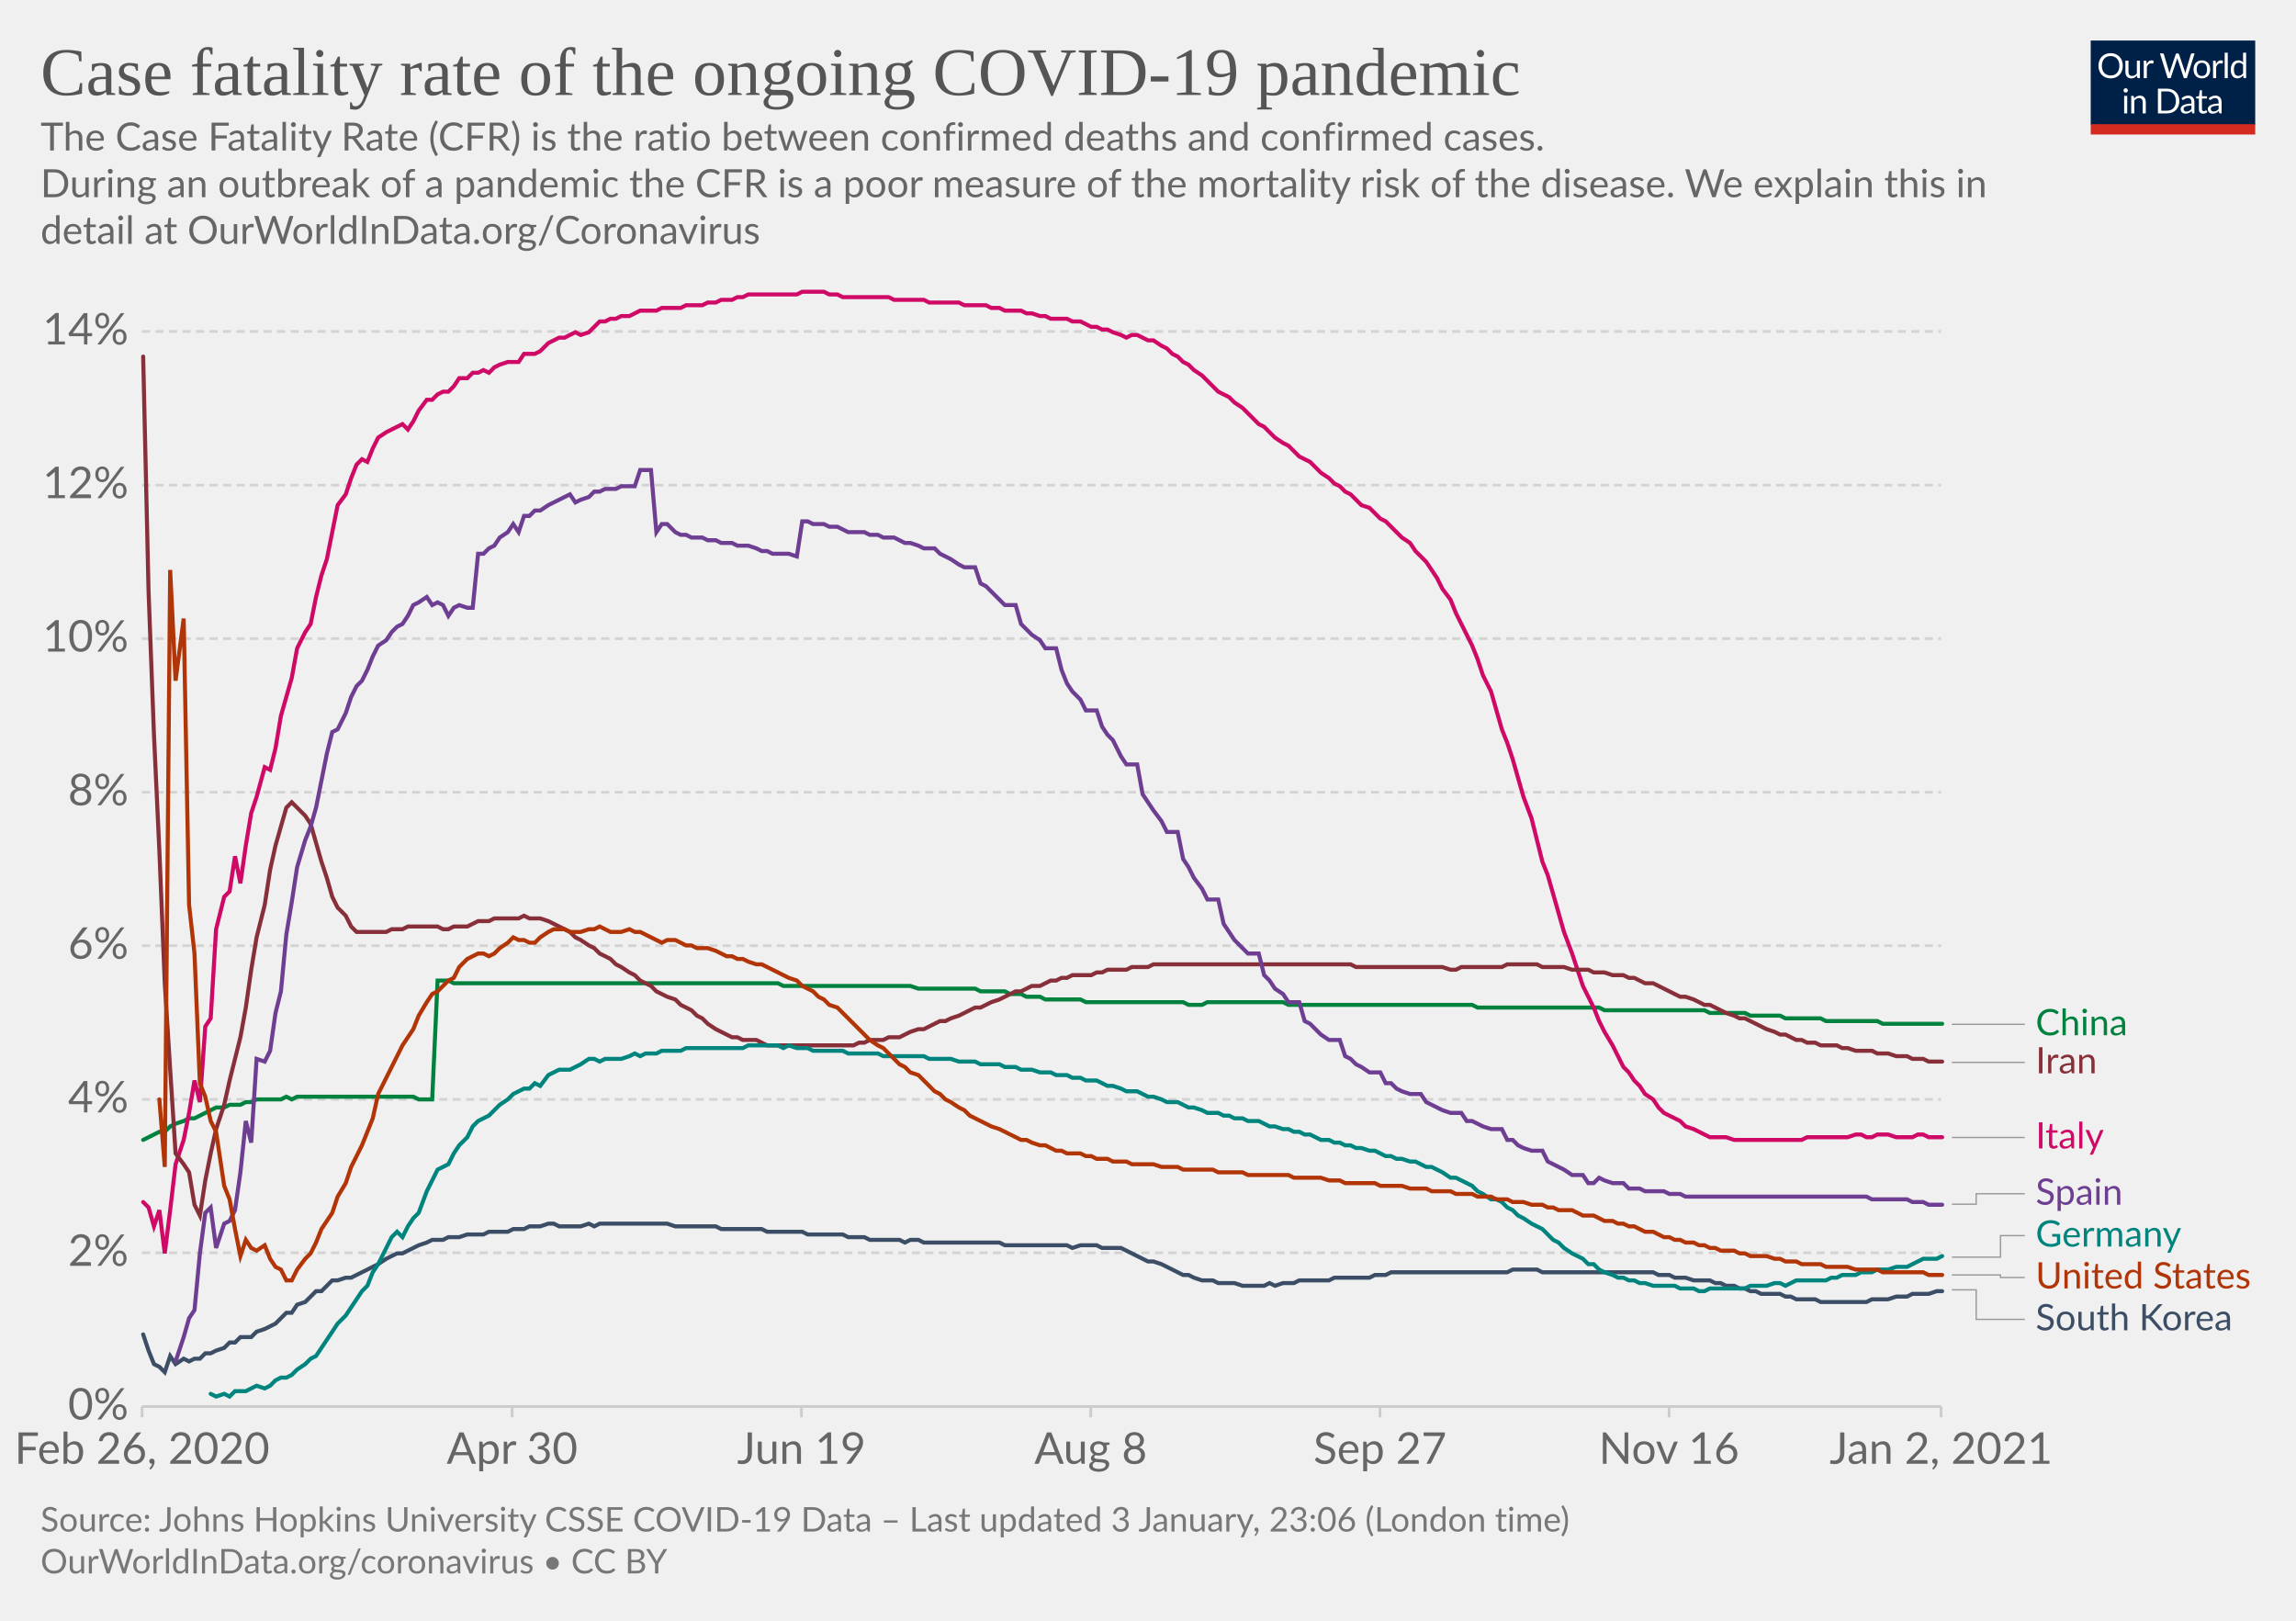
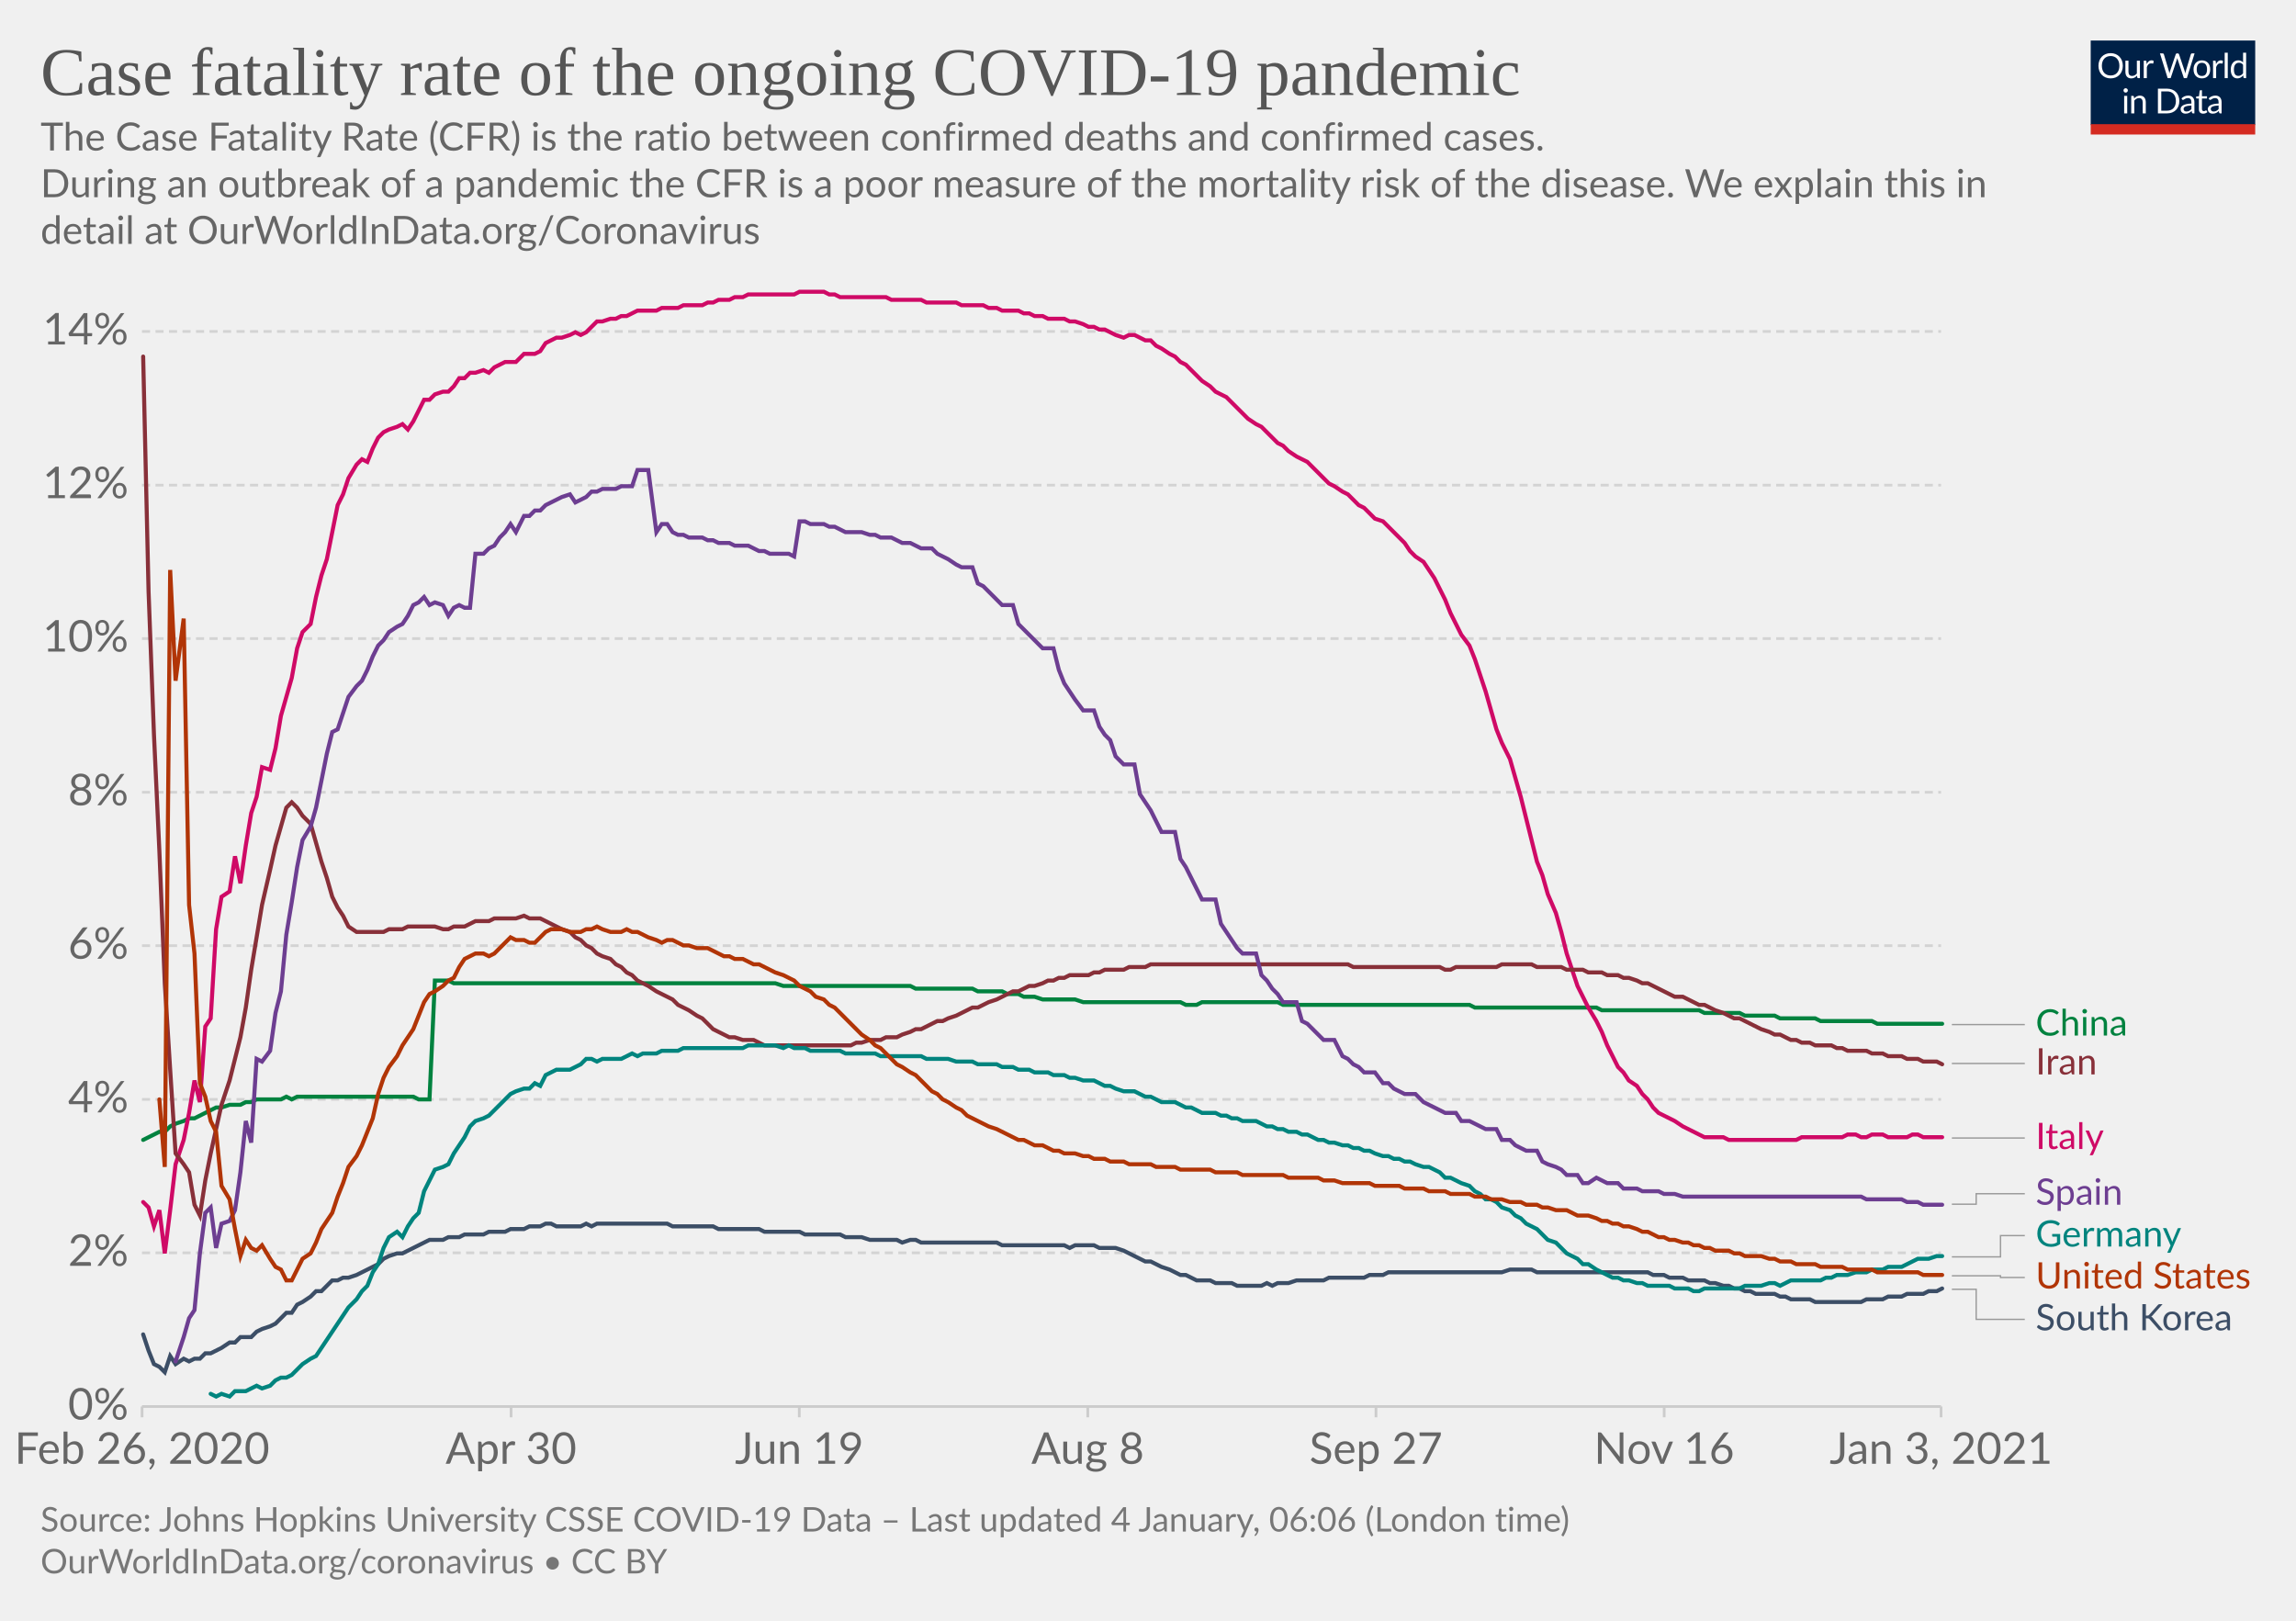
<svg xmlns="http://www.w3.org/2000/svg" version="1.1" style="background-color:#fff;-webkit-font-smoothing:antialiased" width="850" height="600" viewBox="0 0 850 600" font-family="Lato,'Helvetica Neue',Helvetica,Arial,sans-serif" font-size="18" text-rendering="optimizeLegibility">
  <g class="HeaderView">
    <g transform="matrix(.29 0 0 .29 774 15)">
      <svg width="210" height="120" viewBox="0 0 210 120" fill="none">
        <g clip-path="url(#clip0)">
          <path d="M0 0h210v107.89H0V0z" fill="#002147" />
          <path d="M40.98 32.25c0 2.36-.38 4.53-1.12 6.51a14.26 14.26 0 01-8.1 8.4c-1.9.78-4.02 1.17-6.34 1.17a16.6 16.6 0 01-6.33-1.17 14.31 14.31 0 01-8.08-8.4 18.29 18.29 0 01-1.12-6.51c0-2.36.38-4.53 1.12-6.5a14.32 14.32 0 018.07-8.44c1.92-.8 4.03-1.19 6.34-1.19 2.32 0 4.43.4 6.34 1.19 1.92.8 3.56 1.9 4.93 3.34a14.87 14.87 0 013.17 5.1 18.1 18.1 0 011.12 6.5zm-4.38 0c0-1.94-.26-3.68-.8-5.22a10.91 10.91 0 00-2.24-3.89 9.68 9.68 0 00-3.52-2.46 11.95 11.95 0 00-4.62-.86c-1.68 0-3.21.28-4.6.86a9.88 9.88 0 00-3.54 2.46 10.91 10.91 0 00-2.24 3.9c-.53 1.53-.8 3.27-.8 5.2 0 1.94.27 3.68.8 5.22a11.17 11.17 0 002.24 3.9 10.01 10.01 0 003.55 2.44c1.38.56 2.9.83 4.6.83 1.7 0 3.24-.27 4.61-.83a9.8 9.8 0 003.52-2.44 11.17 11.17 0 002.25-3.9c.53-1.54.8-3.28.8-5.21zm26.22-6.54V48H60.5c-.56 0-.9-.27-1.05-.81l-.31-2.4a12.45 12.45 0 01-3.26 2.6c-1.2.64-2.58.96-4.13.96-1.22 0-2.3-.2-3.24-.6a6.52 6.52 0 01-2.33-1.7 7.37 7.37 0 01-1.43-2.67c-.3-1.04-.46-2.2-.46-3.45V25.7h3.91v14.22c0 1.68.38 2.99 1.15 3.91.77.93 1.96 1.39 3.54 1.39 1.16 0 2.24-.27 3.23-.82a10.42 10.42 0 002.8-2.28V25.7h3.91zm8.61 4.47a9.94 9.94 0 012.6-3.56 5.64 5.64 0 013.76-1.3c.47 0 .92.05 1.34.15.44.1.83.27 1.17.49l-.3 2.92c-.09.37-.3.55-.66.55-.2 0-.5-.04-.9-.13a6.21 6.21 0 00-3.24.18c-.54.2-1.03.5-1.47.92-.42.4-.81.9-1.17 1.5-.33.58-.64 1.26-.92 2.02V48H67.7V25.71h2.25c.42 0 .72.08.88.25.16.16.27.44.33.83l.26 3.39zm61.16-13.7L122.75 48h-3.82l-7.99-24.05a21.95 21.95 0 01-.42-1.58 38.36 38.36 0 01-.44 1.58L102.05 48h-3.83L88.4 16.47h3.54c.38 0 .7.1.95.29.26.2.43.43.5.73l6.52 21.9c.1.4.2.83.28 1.28.1.46.2.94.29 1.46l.3-1.46c.12-.47.25-.9.38-1.27l7.41-21.91c.1-.25.26-.48.51-.69.27-.22.58-.33.95-.33h1.23c.38 0 .69.1.92.29.24.2.41.43.53.73l7.4 21.9a28.4 28.4 0 01.68 2.62 29.52 29.52 0 01.52-2.61l6.54-21.91c.07-.27.23-.5.48-.7.27-.21.58-.32.95-.32h3.32zm9.35 8.88c1.63 0 3.1.27 4.4.82a9.43 9.43 0 015.46 5.94c.5 1.4.74 2.98.74 4.73 0 1.76-.25 3.34-.74 4.75a9.43 9.43 0 01-5.46 5.92c-1.3.52-2.77.79-4.4.79-1.64 0-3.12-.27-4.44-.8a9.42 9.42 0 01-3.35-2.3c-.92-1-1.63-2.2-2.13-3.61-.49-1.41-.73-3-.73-4.75s.24-3.33.73-4.73c.5-1.43 1.2-2.64 2.13-3.63a9.4 9.4 0 013.35-2.31c1.32-.55 2.8-.82 4.44-.82zm0 19.89c2.2 0 3.84-.73 4.93-2.2 1.08-1.48 1.63-3.54 1.63-6.18 0-2.66-.55-4.72-1.63-6.2-1.09-1.49-2.73-2.23-4.93-2.23-1.12 0-2.09.2-2.93.57a5.7 5.7 0 00-2.06 1.65 7.5 7.5 0 00-1.24 2.67c-.26 1.04-.4 2.22-.4 3.54 0 2.64.55 4.7 1.64 6.18 1.1 1.47 2.76 2.2 4.99 2.2zm17.97-15.07a9.94 9.94 0 012.6-3.56 5.64 5.64 0 013.76-1.3c.47 0 .91.05 1.34.15.44.1.83.27 1.16.49l-.28 2.92c-.09.37-.31.55-.66.55-.2 0-.5-.04-.9-.13a6.2 6.2 0 00-3.24.18c-.54.2-1.03.5-1.47.92-.43.4-.82.9-1.17 1.5a13.1 13.1 0 00-.92 2.02V48h-3.94V25.71h2.24c.43 0 .72.08.88.25.17.16.28.44.33.83l.27 3.39zm15.04-14.59V48h-3.92V15.6h3.92zm19.55 15.43a6.22 6.22 0 00-2.38-2.05 6.7 6.7 0 00-2.86-.6c-2.07 0-3.66.75-4.77 2.23-1.12 1.48-1.68 3.6-1.68 6.33 0 1.46.13 2.7.38 3.74a7.29 7.29 0 001.1 2.56 4.35 4.35 0 001.78 1.45c.7.3 1.5.46 2.4.46 1.29 0 2.41-.3 3.36-.88a9.6 9.6 0 002.67-2.49V31.02zm3.91-15.43V48h-2.33c-.56 0-.9-.27-1.06-.81l-.35-2.71a12.13 12.13 0 01-3.25 2.77 8.28 8.28 0 01-4.23 1.06 7.31 7.31 0 01-6.14-2.9c-.73-.96-1.3-2.15-1.69-3.57a18.35 18.35 0 01.07-9.48 11.29 11.29 0 011.89-3.7 8.7 8.7 0 017.06-3.34 7.96 7.96 0 016.12 2.62V15.59h3.91zM46.61 70.71V93H42.7V70.71h3.91zm.84-7c0 .39-.08.75-.24 1.09a2.81 2.81 0 01-1.52 1.47 2.67 2.67 0 01-2.16 0 2.9 2.9 0 01-1.45-1.47 2.67 2.67 0 010-2.16c.15-.35.35-.65.6-.9.25-.27.53-.47.85-.62a2.67 2.67 0 012.16 0c.35.15.65.35.9.62.27.25.47.55.62.9.16.34.24.7.24 1.08zm7.97 10.24c.49-.54 1-1.04 1.54-1.48a9.85 9.85 0 013.66-1.84 8.96 8.96 0 015.43.35c.94.4 1.72.97 2.33 1.71a7.36 7.36 0 011.43 2.67c.32 1.04.49 2.19.49 3.45V93h-3.94V78.81c0-1.69-.4-3-1.17-3.92-.76-.93-1.93-1.4-3.5-1.4a6.6 6.6 0 00-3.25.83c-1 .56-1.92 1.31-2.77 2.27V93h-3.94V70.71h2.35c.56 0 .9.28 1.04.82l.3 2.42zm57.7 3.3c0 2.36-.37 4.5-1.11 6.44a14.3 14.3 0 01-3.17 4.98 14.1 14.1 0 01-4.93 3.2c-1.9.76-4.02 1.13-6.33 1.13H85.8V61.47h11.77c2.31 0 4.42.39 6.33 1.15a13.8 13.8 0 018.1 8.18 17.75 17.75 0 011.12 6.45zm-4.37 0c0-1.94-.26-3.67-.8-5.2a10.94 10.94 0 00-2.23-3.87 9.57 9.57 0 00-3.53-2.42 12.23 12.23 0 00-4.61-.83h-7.5v24.62h7.5c1.7 0 3.24-.28 4.61-.84a9.7 9.7 0 003.53-2.4 10.94 10.94 0 002.24-3.87c.53-1.53.8-3.26.8-5.2zm19.8 5.72c-1.8.06-3.34.2-4.62.44-1.26.22-2.3.51-3.1.88-.8.36-1.37.8-1.74 1.3-.35.5-.53 1.05-.53 1.67 0 .58.1 1.1.3 1.52a3 3 0 00.76 1.05c.34.27.73.46 1.17.6.45.11.94.17 1.45.17a7.28 7.28 0 003.5-.81 11.95 11.95 0 002.82-2.2v-4.62zm-12.65-9.11a12.73 12.73 0 013.98-2.66c1.43-.59 3-.88 4.73-.88 1.25 0 2.36.2 3.33.61a6.81 6.81 0 013.94 4.38c.33 1.04.5 2.19.5 3.43V93h-1.74a1.8 1.8 0 01-.88-.18c-.2-.13-.36-.38-.48-.74l-.44-2.12c-.59.55-1.16 1.03-1.72 1.46a9.48 9.48 0 01-3.74 1.7c-.69.15-1.46.23-2.3.23-.87 0-1.69-.12-2.45-.35a5.34 5.34 0 01-3.34-2.93 6.64 6.64 0 01-.49-2.64c0-.88.25-1.72.73-2.53a6.33 6.33 0 012.35-2.17c1.09-.63 2.5-1.15 4.25-1.54 1.75-.41 3.89-.65 6.42-.7v-1.75c0-1.73-.37-3.03-1.12-3.91-.75-.9-1.84-1.34-3.28-1.34-.97 0-1.78.12-2.44.37-.64.23-1.2.5-1.7.81l-1.23.82c-.33.23-.67.35-1 .35-.27 0-.5-.07-.69-.2a2.1 2.1 0 01-.48-.53l-.7-1.25zm27.67 19.5c-1.76 0-3.12-.5-4.07-1.48-.94-.98-1.41-2.4-1.41-4.25V74h-2.68a.9.9 0 01-.6-.2c-.16-.14-.24-.36-.24-.66v-1.56l3.65-.46.9-6.89a.9.9 0 01.29-.52.88.88 0 01.62-.22H142v7.67h6.44V74H142v13.38c0 .94.22 1.63.68 2.09.45.45 1.04.68 1.76.68a3.21 3.21 0 001.85-.53l.55-.35c.16-.12.3-.18.41-.18.2 0 .4.13.55.38l1.15 1.87a7.45 7.45 0 01-2.44 1.5c-.96.35-1.94.52-2.95.52zm19.68-10.4c-1.8.07-3.34.21-4.62.45-1.26.22-2.3.51-3.1.88-.8.36-1.37.8-1.74 1.3-.35.5-.53 1.05-.53 1.67 0 .58.1 1.1.3 1.52.18.42.44.77.76 1.05.34.27.73.46 1.17.6.45.11.94.17 1.45.17a7.3 7.3 0 003.5-.81 12.04 12.04 0 002.82-2.2v-4.62zm-12.65-9.1a12.72 12.72 0 013.99-2.66c1.42-.59 3-.88 4.72-.88 1.25 0 2.36.2 3.33.61a6.81 6.81 0 013.94 4.38c.33 1.04.5 2.19.5 3.43V93h-1.74a1.8 1.8 0 01-.88-.18c-.2-.13-.36-.38-.48-.74l-.44-2.12c-.59.55-1.16 1.03-1.72 1.46a9.48 9.48 0 01-3.74 1.7c-.69.15-1.46.23-2.3.23-.87 0-1.69-.12-2.45-.35a5.33 5.33 0 01-3.34-2.93 6.62 6.62 0 01-.49-2.64c0-.88.25-1.72.73-2.53a6.33 6.33 0 012.35-2.17c1.09-.63 2.5-1.15 4.25-1.54a31.2 31.2 0 016.42-.7v-1.75c0-1.73-.37-3.03-1.12-3.91-.75-.9-1.84-1.34-3.28-1.34-.97 0-1.78.12-2.44.37-.64.23-1.2.5-1.7.81-.46.3-.87.57-1.22.82-.34.23-.68.35-1.02.35-.26 0-.49-.07-.68-.2a1.88 1.88 0 01-.48-.53l-.7-1.25z" fill="#fff" />
          <path fill="#D42B21" d="M0 106.79h210V120H0z" />
        </g>
        <defs>
          <clipPath id="clip0">
            <path fill="#fff" d="M0 0h210v120H0z" />
          </clipPath>
        </defs>
      </svg>
    </g>
    <a href="https://ourworldindata.org/grapher/case-fatality-rate-covid-19?time=2020-02-26..latest" target="_blank" rel="noopener" font-family="&quot;Playfair Display&quot;,Georgia,&quot;Times New Roman&quot;,serif">
      <text font-size="25.2" x="15" y="35.2" fill="#555">
        <tspan x="15" y="35.16">Case fatality rate of the ongoing COVID-19 pandemic</tspan>
      </text>
    </a>
    <text font-size="14.4" x="15" y="55.7" fill="#666">
      <tspan x="15" y="55.72">The Case Fatality Rate (CFR) is the ratio between confirmed deaths and confirmed cases.</tspan>
      <tspan x="15" y="73"> During an outbreak of a pandemic the CFR is a poor measure of the mortality risk of the disease. We explain this in</tspan>
      <tspan x="15" y="90.28">detail at OurWorldInData.org/Coronavirus</tspan>
    </text>
  </g>
  <g class="LineChart">
    <defs>
      <clipPath id="a">
        <path d="M42.56 0h830v868.2h-830z" />
      </clipPath>
    </defs>
    <g class="DualAxisView">
      <g class="HorizontalAxis">
-         <path stroke="#ccc" d="M52.6 520.7v4M189.6 520.7v4M296.7 520.7v4M403.8 520.7v4M510.9 520.7v4M617.9 520.7v4M718.6 520.7v4" />
+         <path stroke="#ccc" d="M52.6 520.7v4M189.2 520.7v4M295.9 520.7v4M402.7 520.7v4M509.4 520.7v4M616.1 520.7v4M718.6 520.7v4" />
        <text x="52.6" y="541.9" fill="#666" text-anchor="middle" font-size="16.2">Feb 26, 2020</text>
-         <text x="189.6" y="541.9" fill="#666" text-anchor="middle" font-size="16.2">Apr 30</text>
-         <text x="296.7" y="541.9" fill="#666" text-anchor="middle" font-size="16.2">Jun 19</text>
-         <text x="403.8" y="541.9" fill="#666" text-anchor="middle" font-size="16.2">Aug 8</text>
-         <text x="510.9" y="541.9" fill="#666" text-anchor="middle" font-size="16.2">Sep 27</text>
-         <text x="617.9" y="541.9" fill="#666" text-anchor="middle" font-size="16.2">Nov 16</text>
-         <text x="718.6" y="541.9" fill="#666" text-anchor="middle" font-size="16.2">Jan 2, 2021</text>
+         <text x="189.2" y="541.9" fill="#666" text-anchor="middle" font-size="16.2">Apr 30</text>
+         <text x="295.9" y="541.9" fill="#666" text-anchor="middle" font-size="16.2">Jun 19</text>
+         <text x="402.7" y="541.9" fill="#666" text-anchor="middle" font-size="16.2">Aug 8</text>
+         <text x="509.4" y="541.9" fill="#666" text-anchor="middle" font-size="16.2">Sep 27</text>
+         <text x="616.1" y="541.9" fill="#666" text-anchor="middle" font-size="16.2">Nov 16</text>
+         <text x="718.6" y="541.9" fill="#666" text-anchor="middle" font-size="16.2">Jan 3, 2021</text>
      </g>
      <g class="VerticalAxis" fill="#666" dominant-baseline="middle" text-anchor="end" font-size="16.2">
        <text x="47.56" y="520.7">0%</text>
        <text x="47.56" y="463.8">2%</text>
        <text x="47.56" y="407">4%</text>
        <text x="47.56" y="350.1">6%</text>
        <text x="47.56" y="293.3">8%</text>
        <text x="47.56" y="236.4">10%</text>
        <text x="47.56" y="179.6">12%</text>
        <text x="47.56" y="122.7">14%</text>
      </g>
      <g class="AxisGridLines horizontalLines">
        <path stroke="#ccc" d="M52.56 520.7H718.6" />
        <path stroke="#d3d3d3" stroke-dasharray="3,2" d="M52.56 463.8H718.6M52.56 407H718.6M52.56 350.1H718.6M52.56 293.3H718.6M52.56 236.4H718.6M52.56 179.6H718.6M52.56 122.7H718.6" />
      </g>
    </g>
    <g clip-path="url(#a)">
      <g class="LineLabels" cursor="pointer">
        <g class="legendMark">
          <g class="indicator">
-             <path d="M722.6 379.2h13.5v0h13.5" stroke="#999" stroke-width=".5" fill="none" />
+             <path d="M722.6 379.3h13.5v0h13.5" stroke="#999" stroke-width=".5" fill="none" />
          </g>
-           <text font-size="13.5" x="753.6" y="383.3" fill="#00823F">
-             <tspan x="753.6" y="383.25">China</tspan>
+           <text font-size="13.5" x="753.6" y="383.4" fill="#00823F">
+             <tspan x="753.6" y="383.35">China</tspan>
          </text>
        </g>
        <g class="legendMark">
          <g class="indicator">
-             <path d="M722.6 393.3h13.5v0h13.5" stroke="#999" stroke-width=".5" fill="none" />
+             <path d="M722.6 393.7h13.5v0h13.5" stroke="#999" stroke-width=".5" fill="none" />
          </g>
-           <text font-size="13.5" x="753.6" y="397.4" fill="#883039">
-             <tspan x="753.6" y="397.35">Iran</tspan>
+           <text font-size="13.5" x="753.6" y="397.8" fill="#883039">
+             <tspan x="753.6" y="397.75">Iran</tspan>
          </text>
        </g>
        <g class="legendMark">
          <g class="indicator">
-             <path d="M722.6 421.1h13.5v0h13.5" stroke="#999" stroke-width=".5" fill="none" />
+             <path d="M722.6 421.3h13.5v0h13.5" stroke="#999" stroke-width=".5" fill="none" />
          </g>
-           <text font-size="13.5" x="753.6" y="425.2" fill="#CF0A66">
-             <tspan x="753.6" y="425.15">Italy</tspan>
+           <text font-size="13.5" x="753.6" y="425.4" fill="#CF0A66">
+             <tspan x="753.6" y="425.35">Italy</tspan>
          </text>
        </g>
        <g class="legendMark">
          <g class="indicator">
            <path d="M722.6 445.8h9v-3.88h18" stroke="#999" stroke-width=".5" fill="none" />
          </g>
          <text font-size="13.5" x="753.6" y="446" fill="#6D3E91">
            <tspan x="753.6" y="445.98">Spain</tspan>
          </text>
        </g>
        <g class="legendMark">
          <g class="indicator">
-             <path d="M722.6 465.4h18v-7.97h9" stroke="#999" stroke-width=".5" fill="none" />
+             <path d="M722.6 465.3h18v-7.88h9" stroke="#999" stroke-width=".5" fill="none" />
          </g>
          <text font-size="13.5" x="753.6" y="461.5" fill="#00847E">
            <tspan x="753.6" y="461.48">Germany</tspan>
          </text>
        </g>
        <g class="legendMark">
          <g class="indicator">
-             <path d="M722.6 472h18v.93h9" stroke="#999" stroke-width=".5" fill="none" />
+             <path d="M722.6 472.3h18v.63h9" stroke="#999" stroke-width=".5" fill="none" />
          </g>
          <text font-size="13.5" x="753.6" y="477" fill="#B13507">
            <tspan x="753.6" y="476.98">United States</tspan>
          </text>
        </g>
        <g class="legendMark">
          <g class="indicator">
-             <path d="M722.6 477.5h9v10.93h18" stroke="#999" stroke-width=".5" fill="none" />
+             <path d="M722.6 477.3h9v11.13h18" stroke="#999" stroke-width=".5" fill="none" />
          </g>
          <text font-size="13.5" x="753.6" y="492.5" fill="#3C4E66">
            <tspan x="753.6" y="492.48">South Korea</tspan>
          </text>
        </g>
      </g>
      <g class="Lines">
        <g class="key-China_0">
-           <path stroke="#00823F" stroke-linecap="round" d="M53 422l2-1 2-1 2-1h2l2-2 2-1 3-1 2-1h2l2-1 2-1 2-1 2-1h3l2-1h4l2-1h2l2-1h9l2-1 2 1 2-1h43l2 1h5l2-44h4l2 1h120l2 1h47l3 1h21l2 1h9l2 1h4l2 1h5l2 1h13l2 1h36l2 1h5l2-1h28l2 1h68l2 1h45l2 1h37l2 1h13l2 1h11l2 1h13l2 1h19l2 1h22" fill="none" stroke-width="1.5" />
+           <path stroke="#00823F" stroke-linecap="round" d="M53 422l2-1 2-1 2-1h2l2-2 2-1 3-1 2-1h2l2-1 2-1 2-1 2-1h2l3-1h4l2-1h2l2-1h9l2-1 2 1 2-1h43l2 1h4l2-44h5l2 1h119l3 1h47l2 1h21l2 1h9l2 1h4l2 1h4l3 1h12l3 1h36l2 1h4l2-1h28l2 1h69l2 1h45l2 1h36l2 1h13l2 1h11l2 1h13l2 1h19l2 1h24" fill="none" stroke-width="1.5" />
        </g>
        <g class="key-Italy_0">
-           <path stroke="#CF0A66" stroke-linecap="round" d="M53 445l2 2 2 7 2-6 2 16 2-16 2-17 3-9 2-10 2-12 2 8 2-28 2-3 2-33 3-12 2-2 2-13 2 10 2-14 2-12 2-6 3-11 2 1 2-8 2-12 2-7 2-7 2-11 3-6 2-3 2-10 2-8 2-6 2-10 2-10 3-4 2-6 2-5 2-2 2 1 2-5 2-4 3-2 2-1 2-1 2-1 2 2 2-3 2-4 3-4h2l2-2 2-1h2l2-2 2-3h3l2-2h2l2-1 2 1 2-2 2-1 3-1h4l2-3h4l2-1 3-3 2-1 2-1h2l2-1 2-1 2 1 3-1 2-2 2-2h2l2-1h2l2-1h3l2-1 2-1h6l2-1h7l2-1h6l2-1h3l2-1h4l2-1h2l2-1h18l2-1h8l2 1h3l2 1h17l2 1h11l2 1h11l2 1h8l2 1h3l2 1h6l2 1h2l3 1h2l2 1h6l2 1h3l2 1 2 1h2l2 1h2l2 1 3 1 2 1 2-1h2l2 1 2 1h2l3 2 2 1 2 2 2 1 2 2 2 1 2 2 3 2 2 2 2 2 2 2 2 1 2 1 2 2 3 2 2 2 2 2 2 2 2 1 2 2 2 2 3 2 2 1 2 2 2 2 2 1 2 1 2 2 2 2 3 2 2 2 2 1 2 2 2 1 2 2 2 2 3 1 2 2 2 2 2 1 2 2 2 2 2 2 3 2 2 3 2 2 2 2 2 3 2 3 2 4 3 4 2 5 2 4 2 4 2 4 2 5 2 6 3 6 2 7 2 7 2 5 2 6 2 7 2 7 3 8 2 8 2 8 2 5 2 7 2 7 2 7 3 8 2 6 2 6 2 4 2 4 2 5 2 4 3 5 2 4 2 4 2 2 2 3 2 2 2 3 3 2 2 3 2 2 2 1 2 1 2 1 2 2 3 1 2 1 2 1 2 1h6l3 1h25l2-1h15l3-1h2l2 1h2l2-1h4l3 1h6l2-1h2l2 1h5" fill="none" stroke-width="1.5" />
+           <path stroke="#CF0A66" stroke-linecap="round" d="M53 445l2 2 2 7 2-6 2 16 2-16 2-17 3-9 2-10 2-12 2 8 2-28 2-3 2-33 2-12 3-2 2-13 2 10 2-14 2-12 2-6 2-11 3 1 2-8 2-12 2-7 2-7 2-11 2-6 3-3 2-10 2-8 2-6 2-10 2-10 2-4 2-6 3-5 2-2 2 1 2-5 2-4 2-2 2-1 3-1 2-1 2 2 2-3 2-4 2-4h2l2-2 3-1h2l2-2 2-3h2l2-2h2l3-1 2 1 2-2 2-1 2-1h4l3-3h4l2-1 2-3 2-1 2-1h2l3-1 2-1 2 1 2-1 2-2 2-2h2l3-1h2l2-1h2l2-1 2-1h7l2-1h6l2-1h7l2-1h2l2-1h4l2-1h3l2-1h17l2-1h9l2 1h2l2 1h17l2 1h11l2 1h11l2 1h8l2 1h3l2 1h6l2 1h2l2 1h3l2 1h6l2 1h2l3 1 2 1h2l2 1h2l2 1 2 1 3 1 2-1h2l2 1 2 1h2l2 2 2 1 3 2 2 1 2 2 2 1 2 2 2 2 2 2 3 2 2 2 2 1 2 1 2 2 2 2 2 2 2 2 3 2 2 1 2 2 2 2 2 2 2 1 2 2 3 2 2 1 2 1 2 2 2 2 2 2 2 2 2 1 3 2 2 1 2 2 2 2 2 1 2 2 2 2 3 1 2 2 2 2 2 2 2 2 2 3 2 2 3 2 2 3 2 3 2 4 2 4 2 5 2 4 2 4 3 4 2 5 2 6 2 6 2 7 2 7 2 5 3 6 2 7 2 7 2 8 2 8 2 8 2 5 2 7 3 7 2 7 2 8 2 6 2 6 2 4 2 4 3 5 2 4 2 5 2 4 2 4 2 2 2 3 3 2 2 3 2 2 2 3 2 2 2 1 2 1 2 1 3 2 2 1 2 1 2 1 2 1h7l2 1h25l2-1h15l2-1h3l2 1h2l2-1h4l2 1h7l2-1h2l2 1h7" fill="none" stroke-width="1.5" />
        </g>
        <g class="key-South-Korea_0">
-           <path stroke="#3C4E66" stroke-linecap="round" d="M53 494l2 6 2 5 2 1 2 2 2-6 2 3 3-2 2 1 2-1h2l2-2h2l2-1 3-1 2-2h2l2-2h4l2-2 3-1 2-1 2-1 2-2 2-2h2l2-3 3-1 2-2 2-2h2l2-2 2-2h2l3-1h2l2-1 2-1 2-1 2-1 2-1 3-2 2-1 2-1h2l2-1 2-1 2-1 3-1 2-1h4l2-1h4l3-1h6l2-1h7l2-1h4l2-1h4l3-1h2l2 1h8l3-1 2 1 2-1h25l3 1h15l2 1h15l2 1h13l2 1h13l2 1h6l2 1h11l2 1 2-1h3l2 1h28l2 1h23l2 1 3-1h6l2 1h7l2 1 2 1 2 1 2 1 2 1h2l3 1 2 1 2 1 2 1 2 1h2l2 1 3 1h4l2 1h6l3 1h8l2-1 2 1 3-1h4l2-1h11l2-1h13l2-1h4l2-1h43l2-1h9l2 1h41l2 1h4l2 1h4l3 1h6l2 1h2l2 1h3l2 1h2l2 1h2l2 1h7l2 1h2l2 1h7l2 1h17l2-1h6l3-1h4l2-1h6l3-1h2" fill="none" stroke-width="1.5" />
+           <path stroke="#3C4E66" stroke-linecap="round" d="M53 494l2 6 2 5 2 1 2 2 2-6 2 3 3-2 2 1 2-1h2l2-2h2l2-1 2-1 3-2h2l2-2h4l2-2 2-1 3-1 2-1 2-2 2-2h2l2-3 2-1 3-2 2-2h2l2-2 2-2h2l2-1h2l3-1 2-1 2-1 2-1 2-1 2-2 2-1 3-1h2l2-1 2-1 2-1 2-1 2-1h5l2-1h4l2-1h7l2-1h6l2-1h5l2-1h4l2-1h2l2 1h9l2-1 2 1 2-1h26l2 1h15l2 1h15l2 1h13l2 1h13l2 1h6l3 1h10l2 1 3-1h2l2 1h28l2 1h23l2 1 2-1h7l2 1h6l3 1 2 1 2 1 2 1 2 1h2l2 1 2 1 3 1 2 1 2 1h2l2 1 2 1h5l2 1h6l2 1h9l2-1 2 1 2-1h4l3-1h10l2-1h13l2-1h5l2-1h42l3-1h8l2 1h41l2 1h4l2 1h5l2 1h6l2 1h2l3 1h2l2 1h2l2 1h2l2 1h7l2 1h2l2 1h7l2 1h17l2-1h6l2-1h5l2-1h6l2-1h3l2-1" fill="none" stroke-width="1.5" />
        </g>
        <g class="key-Iran_0">
-           <path stroke="#883039" stroke-linecap="round" d="M53 132l2 87 2 53 2 43 2 49 2 32 2 31 3 4 2 3 2 12 2 4 2-13 2-10 2-9 3-9 2-9 2-8 2-8 2-11 2-14 2-12 3-12 2-13 2-9 2-7 2-7 2-2 2 2 3 3 2 3 2 7 2 7 2 6 2 7 2 4 3 3 2 4 2 2h11l2-1h4l2-1h11l2 1h2l2-1h5l2-1 2-1h4l2-1h9l2-1 2 1h4l3 1 2 1 2 1 2 1 2 1 2 2 2 1 3 2 2 1 2 2 2 1 2 1 2 2 2 1 3 2 2 1 2 2 2 1 2 1 2 2 2 1 2 1 3 1 2 2 2 1 2 1 2 2 2 1 2 2 3 2 2 1 2 1 2 1h2l2 1h5l2 1 2 1h32l2-1h2l2-1h5l2-1h4l2-1 2-1 3-1h2l2-1 2-1 2-1h2l2-1 3-1 2-1 2-1 2-1h2l2-1 2-1 3-1 2-1 2-1 2-1h2l2-1 2-1h3l2-1 2-1h2l2-1h2l2-1h7l2-1h2l2-1h7l2-1h6l2-1h73l2 1h32l3 1h2l2-1h15l2-1h11l2 1h8l3 1h6l2 1h4l3 1h4l2 1h2l2 1 2 1h3l2 1 2 1 2 1 2 1 2 1h2l3 1 2 1 2 1h2l2 1 2 1 2 1 3 1 2 1h2l2 1 2 1 2 1 2 1 3 1 2 1h2l2 1 2 1h2l2 1h3l2 1h6l2 1h2l3 1h6l2 1h4l3 1h4l2 1h4l2 1h5" fill="none" stroke-width="1.5" />
+           <path stroke="#883039" stroke-linecap="round" d="M53 132l2 87 2 53 2 43 2 49 2 32 2 31 3 4 2 3 2 12 2 4 2-13 2-10 2-9 2-9 3-9 2-8 2-8 2-11 2-14 2-12 2-12 3-13 2-9 2-7 2-7 2-2 2 2 2 3 3 3 2 7 2 7 2 6 2 7 2 4 2 3 2 4 3 2h10l2-1h5l2-1h10l3 1h2l2-1h4l2-1 2-1h5l2-1h8l3-1 2 1h4l2 1 2 1 2 1 2 1 3 1 2 2 2 1 2 2 2 1 2 2 2 1 3 1 2 2 2 1 2 2 2 1 2 2 2 1 2 1 3 2 2 1 2 1 2 1 2 2 2 1 2 1 3 2 2 1 2 2 2 2 2 1 2 1 2 1h2l3 1h4l2 1 2 1h32l2-1h2l3-1h4l2-1h4l2-1 3-1 2-1h2l2-1 2-1 2-1h2l2-1 3-1 2-1 2-1 2-1h2l2-1 2-1 3-1 2-1 2-1 2-1h2l2-1 2-1h2l3-1 2-1h2l2-1h2l2-1h7l2-1h2l2-1h7l2-1h6l2-1h73l2 1h32l2 1h2l2-1h15l2-1h11l2 1h9l2 1h6l2 1h5l2 1h4l2 1h2l3 1 2 1h2l2 1 2 1 2 1 2 1 2 1h3l2 1 2 1 2 1h2l2 1 2 1 3 1 2 1 2 1h2l2 1 2 1 2 1 2 1 3 1 2 1h2l2 1 2 1h2l2 1h3l2 1h6l2 1h2l2 1h7l2 1h4l2 1h5l2 1h4l2 1h5l2 1" fill="none" stroke-width="1.5" />
        </g>
        <g class="key-Germany_0">
-           <path stroke="#00847E" stroke-linecap="round" d="M78 516l2 1 3-1 2 1 2-2h4l2-1 2-1 3 1 2-1 2-2 2-1h2l2-1 2-2 3-2 2-2 2-1 2-3 2-3 2-3 2-3 3-3 2-3 2-3 2-3 2-2 2-5 2-3 3-6 2-4 2-2 2 2 2-4 2-3 2-2 3-8 2-4 2-4 2-1 2-1 2-4 2-3 3-3 2-4 2-2 2-1 2-1 2-2 2-2 3-2 2-2 2-1 2-1h2l2-2 2 1 3-4 2-1 2-1h4l2-1 2-1 3-2h2l2 1 2-1h6l3-1 2-1 2 1 2-1h4l2-1h7l2-1h21l2-1h11l2 1 2-1 3 1h4l2 1h11l2 1h11l2 1h15l2 1h8l3 1h6l2 1h7l2 1h4l2 1h4l3 1h4l2 1h4l2 1h3l2 1h4l2 1 2 1h2l3 1 2 1h4l2 1 2 1h2l3 1 2 1h4l2 1 2 1h2l3 1 2 1h4l2 1h2l2 1h3l2 1h4l2 1 2 1h2l3 1h2l2 1h2l2 1h2l2 1 2 1h3l2 1h2l2 1h2l2 1h2l3 1h2l2 1 2 1h2l2 1h2l3 1h2l2 1 2 1h2l2 1 2 1 3 2h2l2 1 2 1 2 1 2 2 2 1 3 2h2l2 1 2 2 2 1 2 2 2 1 3 2 2 1 2 1 2 2 2 2 2 1 2 2 3 2 2 1 2 1 2 2h2l2 2 2 1 3 1 2 1h2l2 1h2l2 1h2l3 1h8l2 1h5l2 1h2l2-1h13l2-1h6l3-1h2l2 1 2-1 2-1h11l2-1h2l2-1h5l2-1h4l2-1h4l3-1h4l2-1 2-1 2-1h5l2-1" fill="none" stroke-width="1.5" />
+           <path stroke="#00847E" stroke-linecap="round" d="M78 516l2 1 2-1 3 1 2-2h4l2-1 2-1 2 1 3-1 2-2 2-1h2l2-1 2-2 2-2 3-2 2-1 2-3 2-3 2-3 2-3 2-3 2-3 3-3 2-3 2-2 2-5 2-3 2-6 2-4 3-2 2 2 2-4 2-3 2-2 2-8 2-4 2-4 3-1 2-1 2-4 2-3 2-3 2-4 2-2 3-1 2-1 2-2 2-2 2-2 2-2 2-1 3-1h2l2-2 2 1 2-4 2-1 2-1h5l2-1 2-1 2-2h2l2 1 2-1h7l2-1 2-1 2 1 2-1h5l2-1h6l2-1h22l2-1h10l3 1 2-1 2 1h4l2 1h11l2 1h11l2 1h15l2 1h8l3 1h6l2 1h7l2 1h4l2 1h4l2 1h5l2 1h4l2 1h2l3 1h4l2 1 2 1h2l2 1 3 1h4l2 1 2 1h2l2 1 2 1h5l2 1 2 1h2l2 1 2 1h5l2 1h2l2 1h2l2 1h5l2 1 2 1h2l2 1h2l2 1h3l2 1h2l2 1 2 1h2l2 1h2l3 1h2l2 1h2l2 1h2l2 1 3 1h2l2 1h2l2 1h2l2 1 3 1h2l2 1 2 1 2 2h2l2 1 2 1 3 1 2 2 2 1 2 2h2l2 1 2 2 3 1 2 2 2 1 2 2 2 1 2 1 2 2 2 2 3 1 2 2 2 2 2 1 2 1 2 2h2l3 2 2 1 2 1 2 1h2l2 1h2l3 1h2l2 1h8l2 1h5l2 1h2l2-1h13l2-1h6l3-1h2l2 1 2-1 2-1h11l2-1h2l2-1h4l3-1h4l2-1h4l2-1h5l2-1 2-1 2-1h4l3-1h2" fill="none" stroke-width="1.5" />
        </g>
        <g class="key-Spain_0">
-           <path stroke="#6D3E91" stroke-linecap="round" d="M65 504l3-9 2-7 2-3 2-21 2-15 2-2 2 15 3-9 2-1 2-4 2-14 2-19 2 8 2-31 3 1 2-4 2-14 2-8 2-21 2-12 2-13 3-10 2-5 2-7 2-10 2-10 2-8 2-1 3-6 2-6 2-4 2-2 2-4 2-5 2-4 3-2 2-3 2-2 2-1 2-3 2-4 2-1 3-2 2 3 2-1 2 1 2 4 2-3 2-1 3 1h2l2-20h2l2-2 2-1 2-3 3-2 2-3 2 3 2-6h2l2-2h2l3-2 2-1 2-1 2-1 2-1 2 3 2-1 3-1 2-2h2l2-1h4l2-1h5l2-6h4l2 23 2-3h2l3 3 2 1h2l2 1h4l2 1h3l2 1h4l2 1h4l3 1 2 1h2l2 1h6l3 1 2-13h2l2 1h4l2 1h3l2 1 2 1h6l2 1h3l2 1h4l2 1 2 1h2l3 1 2 1h4l2 2 2 1 2 1 3 2 2 1h4l2 6 2 1 2 2 3 3 2 2h4l2 7 2 2 2 2 3 2 2 3h4l2 8 2 5 2 3 3 3 2 4h4l2 6 2 3 2 2 3 6 2 3h4l2 11 2 3 2 3 3 4 2 4h4l2 10 2 3 2 4 3 4 2 4h4l2 9 2 3 2 3 3 3 2 2h4l2 8 2 2 2 3 3 2 2 3h4l2 7 2 1 2 2 2 2 3 2h4l2 6 2 1 2 2 2 1 3 2h4l2 4h2l2 2 2 1 3 1h4l2 3 2 1 2 1 2 1 3 1h4l2 3h2l2 1 2 1 3 1h4l2 4h2l2 2 2 1 3 1h4l2 4 2 1 2 1 2 1 3 2h4l2 3h2l2-2 2 1 3 1h4l2 2h4l2 1h7l2 1h4l2 1h67l2 1h13l2 1h4l2 1h5" fill="none" stroke-width="1.5" />
+           <path stroke="#6D3E91" stroke-linecap="round" d="M65 504l3-9 2-7 2-3 2-21 2-15 2-2 2 15 2-9 3-1 2-4 2-14 2-19 2 8 2-31 2 1 3-4 2-14 2-8 2-21 2-12 2-13 2-10 3-5 2-7 2-10 2-10 2-8 2-1 2-6 2-6 3-4 2-2 2-4 2-5 2-4 2-2 2-3 3-2 2-1 2-3 2-4 2-1 2-2 2 3 2-1 3 1 2 4 2-3 2-1 2 1h2l2-20h3l2-2 2-1 2-3 2-2 2-3 2 3 3-6h2l2-2h2l2-2 2-1 2-1 2-1 3-1 2 3 2-1 2-1 2-2h2l2-1h5l2-1h4l2-6h4l3 23 2-3h2l2 3 2 1h2l2 1h5l2 1h2l2 1h4l2 1h5l2 1 2 1h2l2 1h7l2 1 2-13h2l2 1h5l2 1h2l2 1 2 1h6l3 1h2l2 1h4l2 1 2 1h3l2 1 2 1h4l2 2 2 1 2 1 3 2 2 1h4l2 6 2 1 2 2 3 3 2 2h4l2 7 2 2 2 2 2 2 3 3h4l2 8 2 5 2 3 2 3 3 4h4l2 6 2 3 2 2 2 6 3 3h4l2 11 2 3 2 3 2 4 2 4h5l2 10 2 3 2 4 2 4 2 4h5l2 9 2 3 2 3 2 3 2 2h5l2 8 2 2 2 3 2 2 2 3h5l2 7 2 1 2 2 2 2 2 2h4l3 6 2 1 2 2 2 1 2 2h4l3 4h2l2 2 2 1 2 1h4l3 3 2 1 2 1 2 1 2 1h4l2 3h3l2 1 2 1 2 1h4l2 4h3l2 2 2 1 2 1h4l2 4 2 1 3 1 2 1 2 2h4l2 3h2l3-2 2 1 2 1h4l2 2h5l2 1h6l2 1h4l3 1h66l2 1h13l2 1h4l2 1h7" fill="none" stroke-width="1.5" />
        </g>
        <g class="key-United-States_0">
-           <path stroke="#B13507" stroke-linecap="round" d="M59 407l2 25 2-221 2 41 3-23 2 106 2 18 2 48 2 5 2 9 2 4 3 20 2 5 2 11 2 10 2-6 2 3 2 1 3-2 2 5 2 3 2 1 2 4h2l2-4 3-4 2-2 2-4 2-5 2-3 2-3 2-6 3-5 2-6 2-4 2-4 2-5 2-5 2-9 3-6 2-4 2-4 2-4 2-3 2-3 2-5 3-5 2-3 2-1 2-2 2-2 2-1 2-4 3-3 2-1 2-1h2l2 1 2-1 2-2 3-2 2-2 2 1h2l2 1h2l2-2 3-2 2-1h4l2 1h4l3-1h2l2-1 2 1 2 1h4l3-1 2 1h2l2 1 2 1 2 1 2 1 2-1h3l2 1 2 1h2l2 1h4l3 1 2 1 2 1h2l2 1h2l2 1 3 1h2l2 1 2 1 2 1 2 1 2 1 3 1 2 2 2 1 2 1 2 2 2 1 2 2 3 1 2 2 2 2 2 2 2 2 2 2 2 2 3 2 2 1 2 2 2 2 2 2 2 1 2 2 3 1 2 2 2 2 2 2 2 1 2 2 2 1 3 2 2 1 2 2 2 1 2 1 2 1 2 1 3 1 2 1 2 1 2 1 2 1h2l2 1 3 1h2l2 1 2 1h2l2 1h5l2 1h2l2 1h4l2 1h5l2 1h8l3 1h6l2 1h11l2 1h9l2 1h15l2 1h10l3 1h4l2 1h11l2 1h8l3 1h6l2 1h7l2 1h6l2 1h5l2 1h4l2 1h4l3 1h4l2 1h2l2 1h5l2 1 2 1h4l2 1 2 1h3l2 1h2l2 1h2l2 1 2 1h3l2 1 2 1h2l2 1h2l2 1h3l2 1h2l2 1h2l2 1h5l2 1h2l2 1h6l3 1h2l2 1h4l2 1h7l2 1h8l3 1h8l2 1h15l2 1h5" fill="none" stroke-width="1.5" />
+           <path stroke="#B13507" stroke-linecap="round" d="M59 407l2 25 2-221 2 41 3-23 2 106 2 18 2 48 2 5 2 9 2 4 2 20 3 5 2 11 2 10 2-6 2 3 2 1 2-2 3 5 2 3 2 1 2 4h2l2-4 2-4 3-2 2-4 2-5 2-3 2-3 2-6 2-5 2-6 3-4 2-4 2-5 2-5 2-9 2-6 2-4 3-4 2-4 2-3 2-3 2-5 2-5 2-3 2-1 3-2 2-2 2-1 2-4 2-3 2-1 2-1h3l2 1 2-1 2-2 2-2 2-2 2 1h3l2 1h2l2-2 2-2 2-1h4l3 1h4l2-1h2l2-1 2 1 3 1h4l2-1 2 1h2l2 1 2 1 3 1 2 1 2-1h2l2 1 2 1h2l3 1h4l2 1 2 1 2 1h2l2 1h3l2 1 2 1h2l2 1 2 1 2 1 3 1 2 1 2 1 2 2 2 1 2 1 2 2 3 1 2 2 2 1 2 2 2 2 2 2 2 2 2 2 3 2 2 2 2 1 2 2 2 2 2 2 2 1 3 2 2 1 2 2 2 2 2 2 2 1 2 2 2 1 3 2 2 1 2 2 2 1 2 1 2 1 2 1 3 1 2 1 2 1 2 1 2 1h2l2 1 2 1h3l2 1 2 1h2l2 1h4l3 1h2l2 1h4l2 1h5l2 1h8l2 1h7l2 1h11l2 1h8l2 1h15l2 1h11l2 1h4l3 1h10l2 1h9l2 1h7l2 1h6l2 1h7l2 1h4l2 1h4l3 1h4l2 1h4l2 1h2l3 1h4l2 1 2 1h4l3 1 2 1h2l2 1h2l2 1h2l3 1 2 1h2l2 1 2 1h2l2 1h2l3 1h2l2 1h2l2 1h2l2 1h5l2 1h2l2 1h6l3 1h2l2 1h4l2 1h7l2 1h8l2 1h9l2 1h15l2 1h7" fill="none" stroke-width="1.5" />
        </g>
      </g>
    </g>
  </g>
  <g class="SourcesFooter" fill="#777">
    <g class="clickable" fill="#777">
      <text font-size="12.6" x="15" y="567">
-         <tspan x="15" y="566.98">Source: Johns Hopkins University CSSE COVID-19 Data – Last updated 3 January, 23:06 (London time)</tspan>
+         <tspan x="15" y="566.98">Source: Johns Hopkins University CSSE COVID-19 Data – Last updated 4 January, 06:06 (London time)</tspan>
      </text>
    </g>
    <text font-size="12.6" x="15" y="582.5">
      <tspan x="15" y="582.48">
        <a target="_blank" href="https://ourworldindata.org/coronavirus" fill="#777">OurWorldInData.org/coronavirus</a> • <a class="cclogo" href="http://creativecommons.org/licenses/by/4.0/deed.en_US" target="_blank" fill="#777">CC BY</a>
      </tspan>
    </text>
  </g>
</svg>
